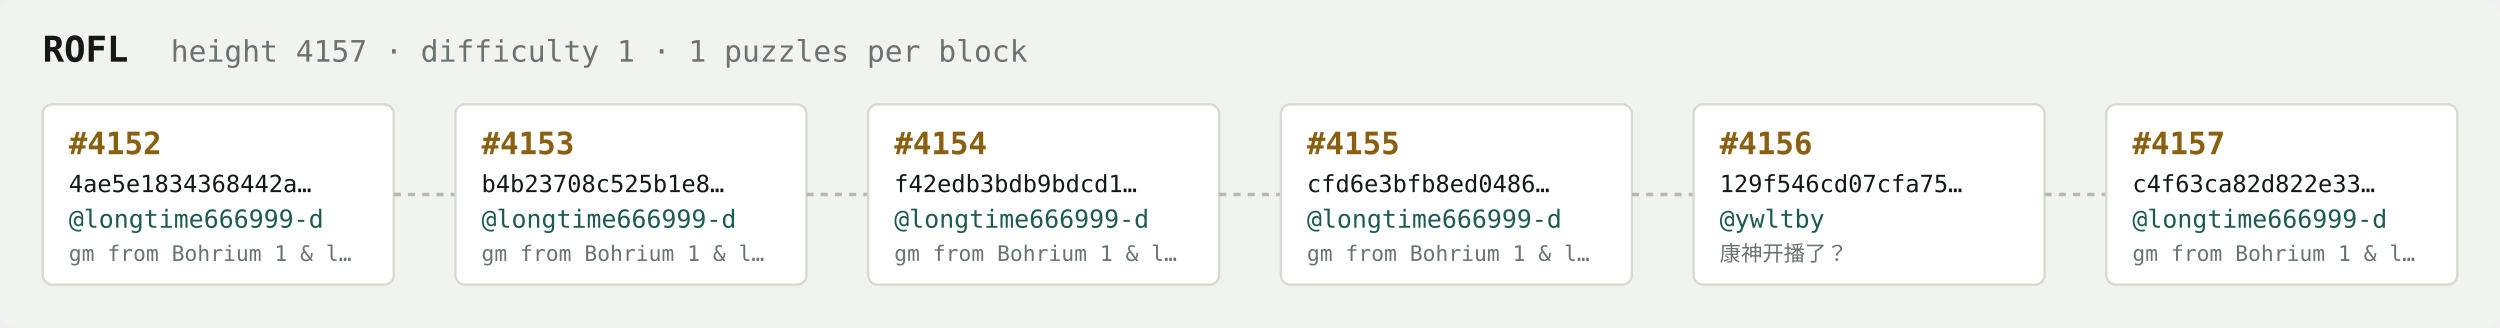
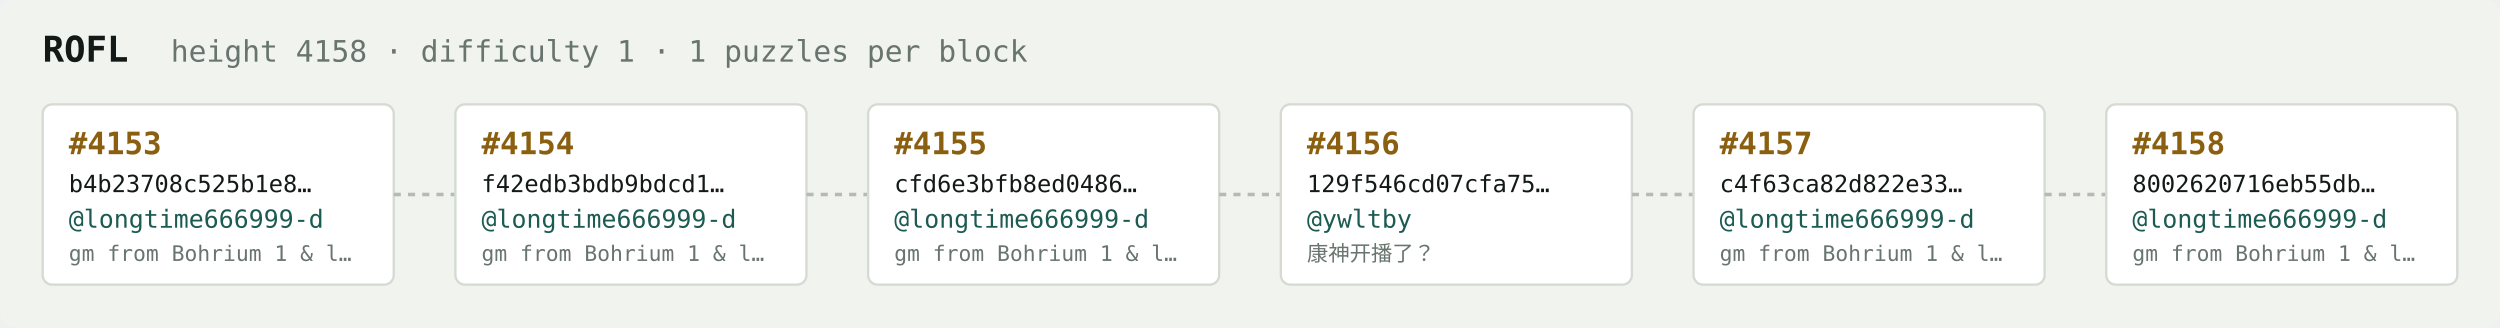
<svg xmlns="http://www.w3.org/2000/svg" width="1054" height="138" viewBox="0 0 1054 138" font-family="ui-monospace,SFMono-Regular,Menlo,monospace">
  <rect fill="#f1f3ef" width="1054" height="138" rx="6" />
  <text x="18" y="26" fill="#121916" font-size="15" font-weight="700">ROFL</text>
-   <text x="72" y="26" fill="#68746e" font-size="12.5">height 4157 · difficulty 1 · 1 puzzles per block</text>
+   <text x="72" y="26" fill="#68746e" font-size="12.5">height 4158 · difficulty 1 · 1 puzzles per block</text>
  <rect x="18" y="44" width="148" height="76" rx="4" fill="#ffffff" stroke="#d5dbd2" stroke-width="1" />
-   <text x="29" y="65" fill="#8a5f10" font-size="13" font-weight="700">#4152</text>
-   <text x="29" y="81" fill="#121916" font-size="10">4ae5e1834368442a…</text>
+   <text x="29" y="65" fill="#8a5f10" font-size="13" font-weight="700">#4153</text>
+   <text x="29" y="81" fill="#121916" font-size="10">b4b23708c525b1e8…</text>
  <text x="29" y="96" fill="#1c5b52" font-size="10.5">@longtime666999-d</text>
  <text x="29" y="110" fill="#68746e" font-size="9">gm from Bohrium 1 &amp; l…</text>
  <line x1="166" y1="82.0" x2="192" y2="82.0" stroke="#b3bcb4" stroke-width="1.5" stroke-dasharray="3 3" />
  <rect x="192" y="44" width="148" height="76" rx="4" fill="#ffffff" stroke="#d5dbd2" stroke-width="1" />
-   <text x="203" y="65" fill="#8a5f10" font-size="13" font-weight="700">#4153</text>
-   <text x="203" y="81" fill="#121916" font-size="10">b4b23708c525b1e8…</text>
+   <text x="203" y="65" fill="#8a5f10" font-size="13" font-weight="700">#4154</text>
+   <text x="203" y="81" fill="#121916" font-size="10">f42edb3bdb9bdcd1…</text>
  <text x="203" y="96" fill="#1c5b52" font-size="10.5">@longtime666999-d</text>
  <text x="203" y="110" fill="#68746e" font-size="9">gm from Bohrium 1 &amp; l…</text>
  <line x1="340" y1="82.0" x2="366" y2="82.0" stroke="#b3bcb4" stroke-width="1.5" stroke-dasharray="3 3" />
  <rect x="366" y="44" width="148" height="76" rx="4" fill="#ffffff" stroke="#d5dbd2" stroke-width="1" />
-   <text x="377" y="65" fill="#8a5f10" font-size="13" font-weight="700">#4154</text>
-   <text x="377" y="81" fill="#121916" font-size="10">f42edb3bdb9bdcd1…</text>
+   <text x="377" y="65" fill="#8a5f10" font-size="13" font-weight="700">#4155</text>
+   <text x="377" y="81" fill="#121916" font-size="10">cfd6e3bfb8ed0486…</text>
  <text x="377" y="96" fill="#1c5b52" font-size="10.5">@longtime666999-d</text>
  <text x="377" y="110" fill="#68746e" font-size="9">gm from Bohrium 1 &amp; l…</text>
  <line x1="514" y1="82.0" x2="540" y2="82.0" stroke="#b3bcb4" stroke-width="1.5" stroke-dasharray="3 3" />
  <rect x="540" y="44" width="148" height="76" rx="4" fill="#ffffff" stroke="#d5dbd2" stroke-width="1" />
-   <text x="551" y="65" fill="#8a5f10" font-size="13" font-weight="700">#4155</text>
-   <text x="551" y="81" fill="#121916" font-size="10">cfd6e3bfb8ed0486…</text>
-   <text x="551" y="96" fill="#1c5b52" font-size="10.5">@longtime666999-d</text>
-   <text x="551" y="110" fill="#68746e" font-size="9">gm from Bohrium 1 &amp; l…</text>
+   <text x="551" y="65" fill="#8a5f10" font-size="13" font-weight="700">#4156</text>
+   <text x="551" y="81" fill="#121916" font-size="10">129f546cd07cfa75…</text>
+   <text x="551" y="96" fill="#1c5b52" font-size="10.5">@ywltby</text>
+   <text x="551" y="110" fill="#68746e" font-size="9">康神开播了？</text>
  <line x1="688" y1="82.0" x2="714" y2="82.0" stroke="#b3bcb4" stroke-width="1.5" stroke-dasharray="3 3" />
  <rect x="714" y="44" width="148" height="76" rx="4" fill="#ffffff" stroke="#d5dbd2" stroke-width="1" />
-   <text x="725" y="65" fill="#8a5f10" font-size="13" font-weight="700">#4156</text>
-   <text x="725" y="81" fill="#121916" font-size="10">129f546cd07cfa75…</text>
-   <text x="725" y="96" fill="#1c5b52" font-size="10.5">@ywltby</text>
-   <text x="725" y="110" fill="#68746e" font-size="9">康神开播了？</text>
+   <text x="725" y="65" fill="#8a5f10" font-size="13" font-weight="700">#4157</text>
+   <text x="725" y="81" fill="#121916" font-size="10">c4f63ca82d822e33…</text>
+   <text x="725" y="96" fill="#1c5b52" font-size="10.5">@longtime666999-d</text>
+   <text x="725" y="110" fill="#68746e" font-size="9">gm from Bohrium 1 &amp; l…</text>
  <line x1="862" y1="82.0" x2="888" y2="82.0" stroke="#b3bcb4" stroke-width="1.5" stroke-dasharray="3 3" />
  <rect x="888" y="44" width="148" height="76" rx="4" fill="#ffffff" stroke="#d5dbd2" stroke-width="1" />
-   <text x="899" y="65" fill="#8a5f10" font-size="13" font-weight="700">#4157</text>
-   <text x="899" y="81" fill="#121916" font-size="10">c4f63ca82d822e33…</text>
+   <text x="899" y="65" fill="#8a5f10" font-size="13" font-weight="700">#4158</text>
+   <text x="899" y="81" fill="#121916" font-size="10">8002620716eb55db…</text>
  <text x="899" y="96" fill="#1c5b52" font-size="10.5">@longtime666999-d</text>
  <text x="899" y="110" fill="#68746e" font-size="9">gm from Bohrium 1 &amp; l…</text>
</svg>
